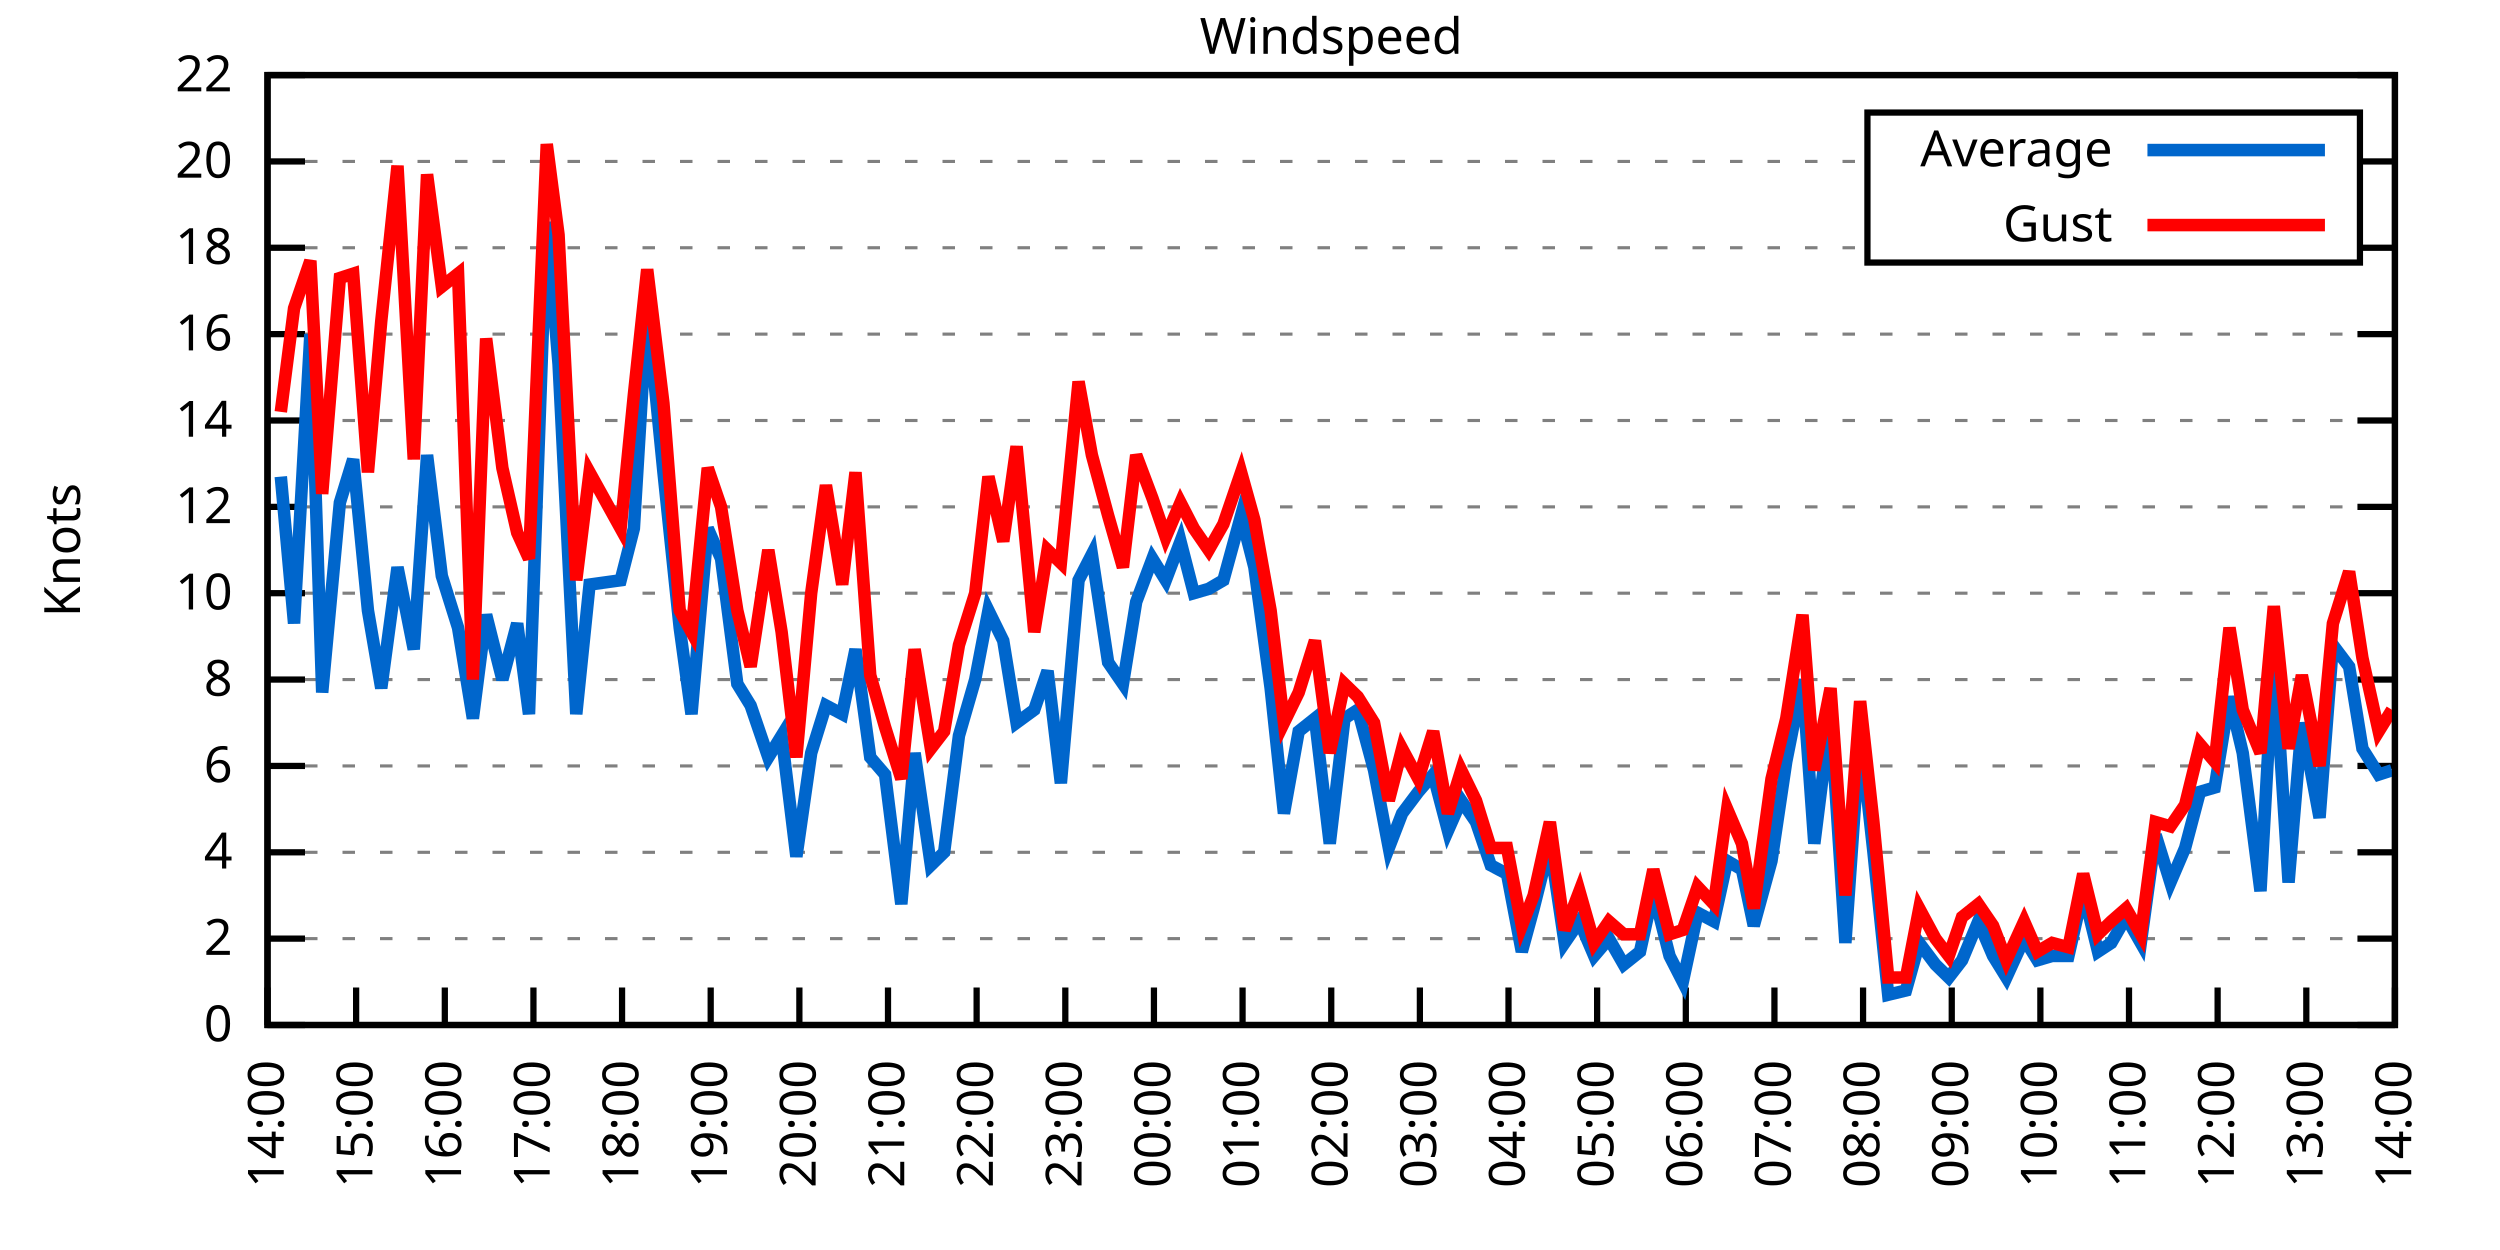
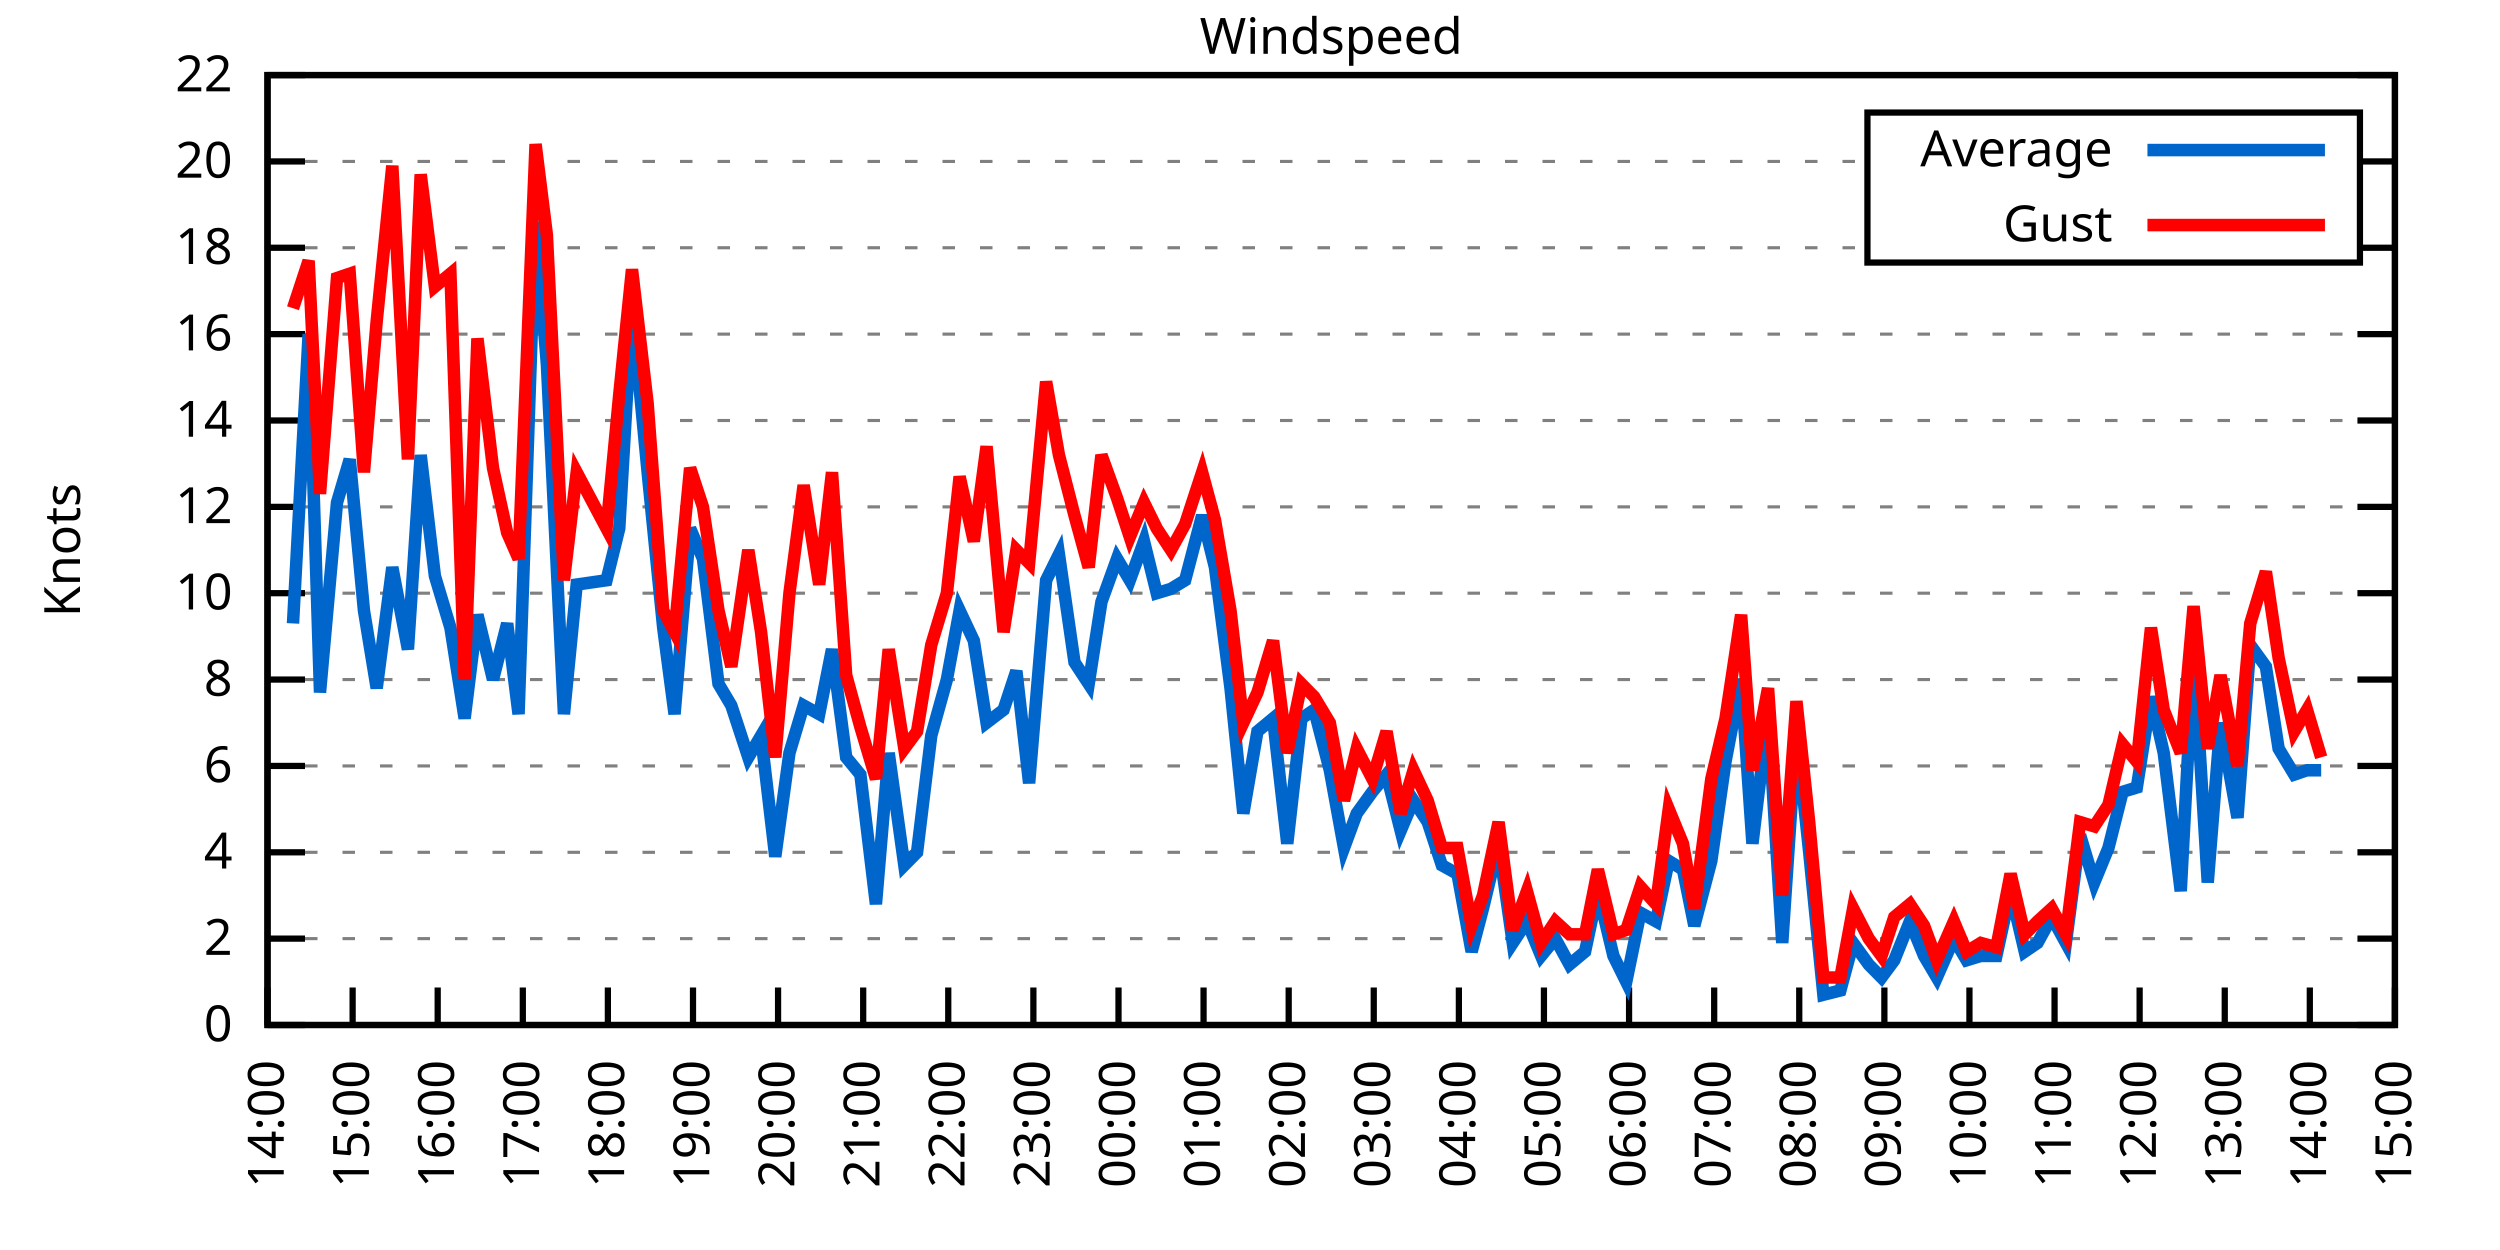
<svg xmlns="http://www.w3.org/2000/svg" xmlns:xlink="http://www.w3.org/1999/xlink" width="400" height="200" viewBox="0 0 400 200">
  <g id="gnuplot_canvas">
    <rect x="0" y="0" width="400" height="200" fill="none" />
    <defs>
      <circle id="gpDot" r="0.5" stroke-width="0.5" stroke="currentColor" />
      <path id="gpPt0" stroke-width="0.333" stroke="currentColor" d="M-1,0 h2 M0,-1 v2" />
      <path id="gpPt1" stroke-width="0.333" stroke="currentColor" d="M-1,-1 L1,1 M1,-1 L-1,1" />
      <path id="gpPt2" stroke-width="0.333" stroke="currentColor" d="M-1,0 L1,0 M0,-1 L0,1 M-1,-1 L1,1 M-1,1 L1,-1" />
      <rect id="gpPt3" stroke-width="0.333" stroke="currentColor" x="-1" y="-1" width="2" height="2" />
      <rect id="gpPt4" stroke-width="0.333" stroke="currentColor" fill="currentColor" x="-1" y="-1" width="2" height="2" />
      <circle id="gpPt5" stroke-width="0.333" stroke="currentColor" cx="0" cy="0" r="1" />
      <use xlink:href="#gpPt5" id="gpPt6" fill="currentColor" stroke="none" />
      <path id="gpPt7" stroke-width="0.333" stroke="currentColor" d="M0,-1.33 L-1.33,0.67 L1.33,0.67 z" />
      <use xlink:href="#gpPt7" id="gpPt8" fill="currentColor" stroke="none" />
      <use xlink:href="#gpPt7" id="gpPt9" stroke="currentColor" transform="rotate(180)" />
      <use xlink:href="#gpPt9" id="gpPt10" fill="currentColor" stroke="none" />
      <use xlink:href="#gpPt3" id="gpPt11" stroke="currentColor" transform="rotate(45)" />
      <use xlink:href="#gpPt11" id="gpPt12" fill="currentColor" stroke="none" />
      <path id="gpPt13" stroke-width="0.333" stroke="currentColor" d="M0,1.330 L1.265,0.411 L0.782,-1.067 L-0.782,-1.076 L-1.265,0.411 z" />
      <use xlink:href="#gpPt13" id="gpPt14" fill="currentColor" stroke="none" />
      <filter id="textbox" filterUnits="objectBoundingBox" x="0" y="0" height="1" width="1">
        <feFlood flood-color="white" flood-opacity="1" result="bgnd" />
        <feComposite in="SourceGraphic" in2="bgnd" operator="atop" />
      </filter>
      <filter id="greybox" filterUnits="objectBoundingBox" x="0" y="0" height="1" width="1">
        <feFlood flood-color="lightgrey" flood-opacity="1" result="grey" />
        <feComposite in="SourceGraphic" in2="grey" operator="atop" />
      </filter>
    </defs>
    <g fill="none" color="white" stroke="currentColor" stroke-width="1.00" stroke-linecap="butt" stroke-linejoin="miter">
</g>
    <g fill="none" color="black" stroke="currentColor" stroke-width="1.00" stroke-linecap="butt" stroke-linejoin="miter">
      <g stroke="none" shape-rendering="crispEdges">
        <polygon fill="rgb(255, 255, 255)" points="42.80,164.00 383.18,164.00 383.18,12.02 42.80,12.02 " />
      </g>
    </g>
    <g fill="none" color="black" stroke="currentColor" stroke-width="1.00" stroke-linecap="butt" stroke-linejoin="miter">
</g>
    <g fill="none" color="black" stroke="black" stroke-width="0.50" stroke-linecap="butt" stroke-linejoin="miter">
</g>
    <g fill="none" color="gray" stroke="currentColor" stroke-width="0.50" stroke-linecap="butt" stroke-linejoin="miter">
      <path stroke="gray" stroke-dasharray="2,4" class="gridline" d="M42.80,164.00 L383.19,164.00  " />
    </g>
    <g fill="none" color="gray" stroke="gray" stroke-width="1.00" stroke-linecap="butt" stroke-linejoin="miter">
</g>
    <g fill="none" color="black" stroke="currentColor" stroke-width="1.00" stroke-linecap="butt" stroke-linejoin="miter">
      <path stroke="black" d="M42.80,164.00 L48.80,164.00 M383.19,164.00 L377.19,164.00  " />
      <g transform="translate(37.20,166.60)" stroke="none" fill="black" font-family="Sans" font-size="8.00" text-anchor="end">
        <text>
          <tspan font-family="Sans"> 0</tspan>
        </text>
      </g>
    </g>
    <g fill="none" color="black" stroke="currentColor" stroke-width="1.00" stroke-linecap="butt" stroke-linejoin="miter">
</g>
    <g fill="none" color="black" stroke="black" stroke-width="0.50" stroke-linecap="butt" stroke-linejoin="miter">
</g>
    <g fill="none" color="gray" stroke="currentColor" stroke-width="0.50" stroke-linecap="butt" stroke-linejoin="miter">
      <path stroke="gray" stroke-dasharray="2,4" class="gridline" d="M42.80,150.18 L383.19,150.18  " />
    </g>
    <g fill="none" color="gray" stroke="gray" stroke-width="1.00" stroke-linecap="butt" stroke-linejoin="miter">
</g>
    <g fill="none" color="black" stroke="currentColor" stroke-width="1.00" stroke-linecap="butt" stroke-linejoin="miter">
      <path stroke="black" d="M42.80,150.18 L48.80,150.18 M383.19,150.18 L377.19,150.18  " />
      <g transform="translate(37.20,152.78)" stroke="none" fill="black" font-family="Sans" font-size="8.00" text-anchor="end">
        <text>
          <tspan font-family="Sans"> 2</tspan>
        </text>
      </g>
    </g>
    <g fill="none" color="black" stroke="currentColor" stroke-width="1.00" stroke-linecap="butt" stroke-linejoin="miter">
</g>
    <g fill="none" color="black" stroke="black" stroke-width="0.50" stroke-linecap="butt" stroke-linejoin="miter">
</g>
    <g fill="none" color="gray" stroke="currentColor" stroke-width="0.50" stroke-linecap="butt" stroke-linejoin="miter">
      <path stroke="gray" stroke-dasharray="2,4" class="gridline" d="M42.80,136.37 L383.19,136.37  " />
    </g>
    <g fill="none" color="gray" stroke="gray" stroke-width="1.00" stroke-linecap="butt" stroke-linejoin="miter">
</g>
    <g fill="none" color="black" stroke="currentColor" stroke-width="1.00" stroke-linecap="butt" stroke-linejoin="miter">
      <path stroke="black" d="M42.80,136.37 L48.80,136.37 M383.19,136.37 L377.19,136.37  " />
      <g transform="translate(37.20,138.97)" stroke="none" fill="black" font-family="Sans" font-size="8.00" text-anchor="end">
        <text>
          <tspan font-family="Sans"> 4</tspan>
        </text>
      </g>
    </g>
    <g fill="none" color="black" stroke="currentColor" stroke-width="1.00" stroke-linecap="butt" stroke-linejoin="miter">
</g>
    <g fill="none" color="black" stroke="black" stroke-width="0.50" stroke-linecap="butt" stroke-linejoin="miter">
</g>
    <g fill="none" color="gray" stroke="currentColor" stroke-width="0.50" stroke-linecap="butt" stroke-linejoin="miter">
      <path stroke="gray" stroke-dasharray="2,4" class="gridline" d="M42.80,122.55 L383.19,122.55  " />
    </g>
    <g fill="none" color="gray" stroke="gray" stroke-width="1.00" stroke-linecap="butt" stroke-linejoin="miter">
</g>
    <g fill="none" color="black" stroke="currentColor" stroke-width="1.00" stroke-linecap="butt" stroke-linejoin="miter">
      <path stroke="black" d="M42.80,122.55 L48.80,122.55 M383.19,122.55 L377.19,122.55  " />
      <g transform="translate(37.20,125.15)" stroke="none" fill="black" font-family="Sans" font-size="8.00" text-anchor="end">
        <text>
          <tspan font-family="Sans"> 6</tspan>
        </text>
      </g>
    </g>
    <g fill="none" color="black" stroke="currentColor" stroke-width="1.00" stroke-linecap="butt" stroke-linejoin="miter">
</g>
    <g fill="none" color="black" stroke="black" stroke-width="0.50" stroke-linecap="butt" stroke-linejoin="miter">
</g>
    <g fill="none" color="gray" stroke="currentColor" stroke-width="0.50" stroke-linecap="butt" stroke-linejoin="miter">
      <path stroke="gray" stroke-dasharray="2,4" class="gridline" d="M42.80,108.73 L383.19,108.73  " />
    </g>
    <g fill="none" color="gray" stroke="gray" stroke-width="1.00" stroke-linecap="butt" stroke-linejoin="miter">
</g>
    <g fill="none" color="black" stroke="currentColor" stroke-width="1.00" stroke-linecap="butt" stroke-linejoin="miter">
      <path stroke="black" d="M42.80,108.73 L48.80,108.73 M383.19,108.73 L377.19,108.73  " />
      <g transform="translate(37.20,111.33)" stroke="none" fill="black" font-family="Sans" font-size="8.00" text-anchor="end">
        <text>
          <tspan font-family="Sans"> 8</tspan>
        </text>
      </g>
    </g>
    <g fill="none" color="black" stroke="currentColor" stroke-width="1.00" stroke-linecap="butt" stroke-linejoin="miter">
</g>
    <g fill="none" color="black" stroke="black" stroke-width="0.50" stroke-linecap="butt" stroke-linejoin="miter">
</g>
    <g fill="none" color="gray" stroke="currentColor" stroke-width="0.50" stroke-linecap="butt" stroke-linejoin="miter">
      <path stroke="gray" stroke-dasharray="2,4" class="gridline" d="M42.80,94.91 L383.19,94.91  " />
    </g>
    <g fill="none" color="gray" stroke="gray" stroke-width="1.00" stroke-linecap="butt" stroke-linejoin="miter">
</g>
    <g fill="none" color="black" stroke="currentColor" stroke-width="1.00" stroke-linecap="butt" stroke-linejoin="miter">
      <path stroke="black" d="M42.80,94.91 L48.80,94.91 M383.19,94.91 L377.19,94.91  " />
      <g transform="translate(37.20,97.51)" stroke="none" fill="black" font-family="Sans" font-size="8.00" text-anchor="end">
        <text>
          <tspan font-family="Sans"> 10</tspan>
        </text>
      </g>
    </g>
    <g fill="none" color="black" stroke="currentColor" stroke-width="1.00" stroke-linecap="butt" stroke-linejoin="miter">
</g>
    <g fill="none" color="black" stroke="black" stroke-width="0.50" stroke-linecap="butt" stroke-linejoin="miter">
</g>
    <g fill="none" color="gray" stroke="currentColor" stroke-width="0.50" stroke-linecap="butt" stroke-linejoin="miter">
      <path stroke="gray" stroke-dasharray="2,4" class="gridline" d="M42.80,81.10 L383.19,81.10  " />
    </g>
    <g fill="none" color="gray" stroke="gray" stroke-width="1.00" stroke-linecap="butt" stroke-linejoin="miter">
</g>
    <g fill="none" color="black" stroke="currentColor" stroke-width="1.00" stroke-linecap="butt" stroke-linejoin="miter">
      <path stroke="black" d="M42.80,81.10 L48.80,81.10 M383.19,81.10 L377.19,81.10  " />
      <g transform="translate(37.20,83.70)" stroke="none" fill="black" font-family="Sans" font-size="8.00" text-anchor="end">
        <text>
          <tspan font-family="Sans"> 12</tspan>
        </text>
      </g>
    </g>
    <g fill="none" color="black" stroke="currentColor" stroke-width="1.00" stroke-linecap="butt" stroke-linejoin="miter">
</g>
    <g fill="none" color="black" stroke="black" stroke-width="0.50" stroke-linecap="butt" stroke-linejoin="miter">
</g>
    <g fill="none" color="gray" stroke="currentColor" stroke-width="0.50" stroke-linecap="butt" stroke-linejoin="miter">
      <path stroke="gray" stroke-dasharray="2,4" class="gridline" d="M42.80,67.28 L383.19,67.28  " />
    </g>
    <g fill="none" color="gray" stroke="gray" stroke-width="1.00" stroke-linecap="butt" stroke-linejoin="miter">
</g>
    <g fill="none" color="black" stroke="currentColor" stroke-width="1.00" stroke-linecap="butt" stroke-linejoin="miter">
      <path stroke="black" d="M42.80,67.28 L48.80,67.28 M383.19,67.28 L377.19,67.28  " />
      <g transform="translate(37.20,69.88)" stroke="none" fill="black" font-family="Sans" font-size="8.00" text-anchor="end">
        <text>
          <tspan font-family="Sans"> 14</tspan>
        </text>
      </g>
    </g>
    <g fill="none" color="black" stroke="currentColor" stroke-width="1.00" stroke-linecap="butt" stroke-linejoin="miter">
</g>
    <g fill="none" color="black" stroke="black" stroke-width="0.50" stroke-linecap="butt" stroke-linejoin="miter">
</g>
    <g fill="none" color="gray" stroke="currentColor" stroke-width="0.50" stroke-linecap="butt" stroke-linejoin="miter">
      <path stroke="gray" stroke-dasharray="2,4" class="gridline" d="M42.80,53.46 L383.19,53.46  " />
    </g>
    <g fill="none" color="gray" stroke="gray" stroke-width="1.00" stroke-linecap="butt" stroke-linejoin="miter">
</g>
    <g fill="none" color="black" stroke="currentColor" stroke-width="1.00" stroke-linecap="butt" stroke-linejoin="miter">
      <path stroke="black" d="M42.80,53.46 L48.80,53.46 M383.19,53.46 L377.19,53.46  " />
      <g transform="translate(37.20,56.06)" stroke="none" fill="black" font-family="Sans" font-size="8.00" text-anchor="end">
        <text>
          <tspan font-family="Sans"> 16</tspan>
        </text>
      </g>
    </g>
    <g fill="none" color="black" stroke="currentColor" stroke-width="1.00" stroke-linecap="butt" stroke-linejoin="miter">
</g>
    <g fill="none" color="black" stroke="black" stroke-width="0.50" stroke-linecap="butt" stroke-linejoin="miter">
</g>
    <g fill="none" color="gray" stroke="currentColor" stroke-width="0.50" stroke-linecap="butt" stroke-linejoin="miter">
      <path stroke="gray" stroke-dasharray="2,4" class="gridline" d="M42.80,39.64 L298.79,39.64 M377.59,39.64 L383.19,39.64  " />
    </g>
    <g fill="none" color="gray" stroke="gray" stroke-width="1.00" stroke-linecap="butt" stroke-linejoin="miter">
</g>
    <g fill="none" color="black" stroke="currentColor" stroke-width="1.00" stroke-linecap="butt" stroke-linejoin="miter">
      <path stroke="black" d="M42.80,39.64 L48.80,39.64 M383.19,39.64 L377.19,39.64  " />
      <g transform="translate(37.20,42.24)" stroke="none" fill="black" font-family="Sans" font-size="8.00" text-anchor="end">
        <text>
          <tspan font-family="Sans"> 18</tspan>
        </text>
      </g>
    </g>
    <g fill="none" color="black" stroke="currentColor" stroke-width="1.00" stroke-linecap="butt" stroke-linejoin="miter">
</g>
    <g fill="none" color="black" stroke="black" stroke-width="0.50" stroke-linecap="butt" stroke-linejoin="miter">
</g>
    <g fill="none" color="gray" stroke="currentColor" stroke-width="0.50" stroke-linecap="butt" stroke-linejoin="miter">
      <path stroke="gray" stroke-dasharray="2,4" class="gridline" d="M42.80,25.83 L298.79,25.83 M377.59,25.83 L383.19,25.83  " />
    </g>
    <g fill="none" color="gray" stroke="gray" stroke-width="1.00" stroke-linecap="butt" stroke-linejoin="miter">
</g>
    <g fill="none" color="black" stroke="currentColor" stroke-width="1.00" stroke-linecap="butt" stroke-linejoin="miter">
      <path stroke="black" d="M42.80,25.83 L48.80,25.83 M383.19,25.83 L377.19,25.83  " />
      <g transform="translate(37.20,28.43)" stroke="none" fill="black" font-family="Sans" font-size="8.00" text-anchor="end">
        <text>
          <tspan font-family="Sans"> 20</tspan>
        </text>
      </g>
    </g>
    <g fill="none" color="black" stroke="currentColor" stroke-width="1.00" stroke-linecap="butt" stroke-linejoin="miter">
</g>
    <g fill="none" color="black" stroke="black" stroke-width="0.50" stroke-linecap="butt" stroke-linejoin="miter">
</g>
    <g fill="none" color="gray" stroke="currentColor" stroke-width="0.50" stroke-linecap="butt" stroke-linejoin="miter">
      <path stroke="gray" stroke-dasharray="2,4" class="gridline" d="M42.80,12.01 L383.19,12.01  " />
    </g>
    <g fill="none" color="gray" stroke="gray" stroke-width="1.00" stroke-linecap="butt" stroke-linejoin="miter">
</g>
    <g fill="none" color="black" stroke="currentColor" stroke-width="1.00" stroke-linecap="butt" stroke-linejoin="miter">
      <path stroke="black" d="M42.80,12.01 L48.80,12.01 M383.19,12.01 L377.19,12.01  " />
      <g transform="translate(37.20,14.61)" stroke="none" fill="black" font-family="Sans" font-size="8.00" text-anchor="end">
        <text>
          <tspan font-family="Sans"> 22</tspan>
        </text>
      </g>
    </g>
    <g fill="none" color="black" stroke="currentColor" stroke-width="1.00" stroke-linecap="butt" stroke-linejoin="miter">
      <path stroke="black" d="M42.80,164.00 L42.80,158.00  " />
      <g transform="translate(45.40,169.60) rotate(270.00)" stroke="none" fill="black" font-family="Sans" font-size="8.00" text-anchor="end">
        <text>
          <tspan font-family="Sans">14:00</tspan>
        </text>
      </g>
    </g>
    <g fill="none" color="black" stroke="currentColor" stroke-width="1.00" stroke-linecap="butt" stroke-linejoin="miter">
-       <path stroke="black" d="M56.98,164.00 L56.98,158.00  " />
-       <g transform="translate(59.58,169.60) rotate(270.00)" stroke="none" fill="black" font-family="Sans" font-size="8.00" text-anchor="end">
+       <path stroke="black" d="M56.42,164.00 L56.42,158.00  " />
+       <g transform="translate(59.02,169.60) rotate(270.00)" stroke="none" fill="black" font-family="Sans" font-size="8.00" text-anchor="end">
        <text>
          <tspan font-family="Sans">15:00</tspan>
        </text>
      </g>
    </g>
    <g fill="none" color="black" stroke="currentColor" stroke-width="1.00" stroke-linecap="butt" stroke-linejoin="miter">
-       <path stroke="black" d="M71.17,164.00 L71.17,158.00  " />
-       <g transform="translate(73.77,169.60) rotate(270.00)" stroke="none" fill="black" font-family="Sans" font-size="8.00" text-anchor="end">
+       <path stroke="black" d="M70.03,164.00 L70.03,158.00  " />
+       <g transform="translate(72.63,169.60) rotate(270.00)" stroke="none" fill="black" font-family="Sans" font-size="8.00" text-anchor="end">
        <text>
          <tspan font-family="Sans">16:00</tspan>
        </text>
      </g>
    </g>
    <g fill="none" color="black" stroke="currentColor" stroke-width="1.00" stroke-linecap="butt" stroke-linejoin="miter">
-       <path stroke="black" d="M85.35,164.00 L85.35,158.00  " />
-       <g transform="translate(87.95,169.60) rotate(270.00)" stroke="none" fill="black" font-family="Sans" font-size="8.00" text-anchor="end">
+       <path stroke="black" d="M83.65,164.00 L83.65,158.00  " />
+       <g transform="translate(86.25,169.60) rotate(270.00)" stroke="none" fill="black" font-family="Sans" font-size="8.00" text-anchor="end">
        <text>
          <tspan font-family="Sans">17:00</tspan>
        </text>
      </g>
    </g>
    <g fill="none" color="black" stroke="currentColor" stroke-width="1.00" stroke-linecap="butt" stroke-linejoin="miter">
-       <path stroke="black" d="M99.53,164.00 L99.53,158.00  " />
-       <g transform="translate(102.13,169.60) rotate(270.00)" stroke="none" fill="black" font-family="Sans" font-size="8.00" text-anchor="end">
+       <path stroke="black" d="M97.26,164.00 L97.26,158.00  " />
+       <g transform="translate(99.86,169.60) rotate(270.00)" stroke="none" fill="black" font-family="Sans" font-size="8.00" text-anchor="end">
        <text>
          <tspan font-family="Sans">18:00</tspan>
        </text>
      </g>
    </g>
    <g fill="none" color="black" stroke="currentColor" stroke-width="1.00" stroke-linecap="butt" stroke-linejoin="miter">
-       <path stroke="black" d="M113.71,164.00 L113.71,158.00  " />
-       <g transform="translate(116.31,169.60) rotate(270.00)" stroke="none" fill="black" font-family="Sans" font-size="8.00" text-anchor="end">
+       <path stroke="black" d="M110.88,164.00 L110.88,158.00  " />
+       <g transform="translate(113.48,169.60) rotate(270.00)" stroke="none" fill="black" font-family="Sans" font-size="8.00" text-anchor="end">
        <text>
          <tspan font-family="Sans">19:00</tspan>
        </text>
      </g>
    </g>
    <g fill="none" color="black" stroke="currentColor" stroke-width="1.00" stroke-linecap="butt" stroke-linejoin="miter">
-       <path stroke="black" d="M127.90,164.00 L127.90,158.00  " />
-       <g transform="translate(130.50,169.60) rotate(270.00)" stroke="none" fill="black" font-family="Sans" font-size="8.00" text-anchor="end">
+       <path stroke="black" d="M124.49,164.00 L124.49,158.00  " />
+       <g transform="translate(127.09,169.60) rotate(270.00)" stroke="none" fill="black" font-family="Sans" font-size="8.00" text-anchor="end">
        <text>
          <tspan font-family="Sans">20:00</tspan>
        </text>
      </g>
    </g>
    <g fill="none" color="black" stroke="currentColor" stroke-width="1.00" stroke-linecap="butt" stroke-linejoin="miter">
-       <path stroke="black" d="M142.08,164.00 L142.08,158.00  " />
-       <g transform="translate(144.68,169.60) rotate(270.00)" stroke="none" fill="black" font-family="Sans" font-size="8.00" text-anchor="end">
+       <path stroke="black" d="M138.11,164.00 L138.11,158.00  " />
+       <g transform="translate(140.71,169.60) rotate(270.00)" stroke="none" fill="black" font-family="Sans" font-size="8.00" text-anchor="end">
        <text>
          <tspan font-family="Sans">21:00</tspan>
        </text>
      </g>
    </g>
    <g fill="none" color="black" stroke="currentColor" stroke-width="1.00" stroke-linecap="butt" stroke-linejoin="miter">
-       <path stroke="black" d="M156.26,164.00 L156.26,158.00  " />
-       <g transform="translate(158.86,169.60) rotate(270.00)" stroke="none" fill="black" font-family="Sans" font-size="8.00" text-anchor="end">
+       <path stroke="black" d="M151.72,164.00 L151.72,158.00  " />
+       <g transform="translate(154.32,169.60) rotate(270.00)" stroke="none" fill="black" font-family="Sans" font-size="8.00" text-anchor="end">
        <text>
          <tspan font-family="Sans">22:00</tspan>
        </text>
      </g>
    </g>
    <g fill="none" color="black" stroke="currentColor" stroke-width="1.00" stroke-linecap="butt" stroke-linejoin="miter">
-       <path stroke="black" d="M170.45,164.00 L170.45,158.00  " />
-       <g transform="translate(173.05,169.60) rotate(270.00)" stroke="none" fill="black" font-family="Sans" font-size="8.00" text-anchor="end">
+       <path stroke="black" d="M165.34,164.00 L165.34,158.00  " />
+       <g transform="translate(167.94,169.60) rotate(270.00)" stroke="none" fill="black" font-family="Sans" font-size="8.00" text-anchor="end">
        <text>
          <tspan font-family="Sans">23:00</tspan>
        </text>
      </g>
    </g>
    <g fill="none" color="black" stroke="currentColor" stroke-width="1.00" stroke-linecap="butt" stroke-linejoin="miter">
-       <path stroke="black" d="M184.63,164.00 L184.63,158.00  " />
-       <g transform="translate(187.23,169.60) rotate(270.00)" stroke="none" fill="black" font-family="Sans" font-size="8.00" text-anchor="end">
+       <path stroke="black" d="M178.96,164.00 L178.96,158.00  " />
+       <g transform="translate(181.56,169.60) rotate(270.00)" stroke="none" fill="black" font-family="Sans" font-size="8.00" text-anchor="end">
        <text>
          <tspan font-family="Sans">00:00</tspan>
        </text>
      </g>
    </g>
    <g fill="none" color="black" stroke="currentColor" stroke-width="1.00" stroke-linecap="butt" stroke-linejoin="miter">
-       <path stroke="black" d="M198.81,164.00 L198.81,158.00  " />
-       <g transform="translate(201.41,169.60) rotate(270.00)" stroke="none" fill="black" font-family="Sans" font-size="8.00" text-anchor="end">
+       <path stroke="black" d="M192.57,164.00 L192.57,158.00  " />
+       <g transform="translate(195.17,169.60) rotate(270.00)" stroke="none" fill="black" font-family="Sans" font-size="8.00" text-anchor="end">
        <text>
          <tspan font-family="Sans">01:00</tspan>
        </text>
      </g>
    </g>
    <g fill="none" color="black" stroke="currentColor" stroke-width="1.00" stroke-linecap="butt" stroke-linejoin="miter">
-       <path stroke="black" d="M213.00,164.00 L213.00,158.00  " />
-       <g transform="translate(215.60,169.60) rotate(270.00)" stroke="none" fill="black" font-family="Sans" font-size="8.00" text-anchor="end">
+       <path stroke="black" d="M206.19,164.00 L206.19,158.00  " />
+       <g transform="translate(208.79,169.60) rotate(270.00)" stroke="none" fill="black" font-family="Sans" font-size="8.00" text-anchor="end">
        <text>
          <tspan font-family="Sans">02:00</tspan>
        </text>
      </g>
    </g>
    <g fill="none" color="black" stroke="currentColor" stroke-width="1.00" stroke-linecap="butt" stroke-linejoin="miter">
-       <path stroke="black" d="M227.18,164.00 L227.18,158.00  " />
-       <g transform="translate(229.78,169.60) rotate(270.00)" stroke="none" fill="black" font-family="Sans" font-size="8.00" text-anchor="end">
+       <path stroke="black" d="M219.80,164.00 L219.80,158.00  " />
+       <g transform="translate(222.40,169.60) rotate(270.00)" stroke="none" fill="black" font-family="Sans" font-size="8.00" text-anchor="end">
        <text>
          <tspan font-family="Sans">03:00</tspan>
        </text>
      </g>
    </g>
    <g fill="none" color="black" stroke="currentColor" stroke-width="1.00" stroke-linecap="butt" stroke-linejoin="miter">
-       <path stroke="black" d="M241.36,164.00 L241.36,158.00  " />
-       <g transform="translate(243.96,169.60) rotate(270.00)" stroke="none" fill="black" font-family="Sans" font-size="8.00" text-anchor="end">
+       <path stroke="black" d="M233.42,164.00 L233.42,158.00  " />
+       <g transform="translate(236.02,169.60) rotate(270.00)" stroke="none" fill="black" font-family="Sans" font-size="8.00" text-anchor="end">
        <text>
          <tspan font-family="Sans">04:00</tspan>
        </text>
      </g>
    </g>
    <g fill="none" color="black" stroke="currentColor" stroke-width="1.00" stroke-linecap="butt" stroke-linejoin="miter">
-       <path stroke="black" d="M255.54,164.00 L255.54,158.00  " />
-       <g transform="translate(258.14,169.60) rotate(270.00)" stroke="none" fill="black" font-family="Sans" font-size="8.00" text-anchor="end">
+       <path stroke="black" d="M247.03,164.00 L247.03,158.00  " />
+       <g transform="translate(249.63,169.60) rotate(270.00)" stroke="none" fill="black" font-family="Sans" font-size="8.00" text-anchor="end">
        <text>
          <tspan font-family="Sans">05:00</tspan>
        </text>
      </g>
    </g>
    <g fill="none" color="black" stroke="currentColor" stroke-width="1.00" stroke-linecap="butt" stroke-linejoin="miter">
-       <path stroke="black" d="M269.73,164.00 L269.73,158.00  " />
-       <g transform="translate(272.33,169.60) rotate(270.00)" stroke="none" fill="black" font-family="Sans" font-size="8.00" text-anchor="end">
+       <path stroke="black" d="M260.65,164.00 L260.65,158.00  " />
+       <g transform="translate(263.25,169.60) rotate(270.00)" stroke="none" fill="black" font-family="Sans" font-size="8.00" text-anchor="end">
        <text>
          <tspan font-family="Sans">06:00</tspan>
        </text>
      </g>
    </g>
    <g fill="none" color="black" stroke="currentColor" stroke-width="1.00" stroke-linecap="butt" stroke-linejoin="miter">
-       <path stroke="black" d="M283.91,164.00 L283.91,158.00  " />
-       <g transform="translate(286.51,169.60) rotate(270.00)" stroke="none" fill="black" font-family="Sans" font-size="8.00" text-anchor="end">
+       <path stroke="black" d="M274.27,164.00 L274.27,158.00  " />
+       <g transform="translate(276.87,169.60) rotate(270.00)" stroke="none" fill="black" font-family="Sans" font-size="8.00" text-anchor="end">
        <text>
          <tspan font-family="Sans">07:00</tspan>
        </text>
      </g>
    </g>
    <g fill="none" color="black" stroke="currentColor" stroke-width="1.00" stroke-linecap="butt" stroke-linejoin="miter">
-       <path stroke="black" d="M298.09,164.00 L298.09,158.00  " />
-       <g transform="translate(300.69,169.60) rotate(270.00)" stroke="none" fill="black" font-family="Sans" font-size="8.00" text-anchor="end">
+       <path stroke="black" d="M287.88,164.00 L287.88,158.00  " />
+       <g transform="translate(290.48,169.60) rotate(270.00)" stroke="none" fill="black" font-family="Sans" font-size="8.00" text-anchor="end">
        <text>
          <tspan font-family="Sans">08:00</tspan>
        </text>
      </g>
    </g>
    <g fill="none" color="black" stroke="currentColor" stroke-width="1.00" stroke-linecap="butt" stroke-linejoin="miter">
-       <path stroke="black" d="M312.28,164.00 L312.28,158.00  " />
-       <g transform="translate(314.88,169.60) rotate(270.00)" stroke="none" fill="black" font-family="Sans" font-size="8.00" text-anchor="end">
+       <path stroke="black" d="M301.50,164.00 L301.50,158.00  " />
+       <g transform="translate(304.10,169.60) rotate(270.00)" stroke="none" fill="black" font-family="Sans" font-size="8.00" text-anchor="end">
        <text>
          <tspan font-family="Sans">09:00</tspan>
        </text>
      </g>
    </g>
    <g fill="none" color="black" stroke="currentColor" stroke-width="1.00" stroke-linecap="butt" stroke-linejoin="miter">
-       <path stroke="black" d="M326.46,164.00 L326.46,158.00  " />
-       <g transform="translate(329.06,169.60) rotate(270.00)" stroke="none" fill="black" font-family="Sans" font-size="8.00" text-anchor="end">
+       <path stroke="black" d="M315.11,164.00 L315.11,158.00  " />
+       <g transform="translate(317.71,169.60) rotate(270.00)" stroke="none" fill="black" font-family="Sans" font-size="8.00" text-anchor="end">
        <text>
          <tspan font-family="Sans">10:00</tspan>
        </text>
      </g>
    </g>
    <g fill="none" color="black" stroke="currentColor" stroke-width="1.00" stroke-linecap="butt" stroke-linejoin="miter">
-       <path stroke="black" d="M340.64,164.00 L340.64,158.00  " />
-       <g transform="translate(343.24,169.60) rotate(270.00)" stroke="none" fill="black" font-family="Sans" font-size="8.00" text-anchor="end">
+       <path stroke="black" d="M328.73,164.00 L328.73,158.00  " />
+       <g transform="translate(331.33,169.60) rotate(270.00)" stroke="none" fill="black" font-family="Sans" font-size="8.00" text-anchor="end">
        <text>
          <tspan font-family="Sans">11:00</tspan>
        </text>
      </g>
    </g>
    <g fill="none" color="black" stroke="currentColor" stroke-width="1.00" stroke-linecap="butt" stroke-linejoin="miter">
-       <path stroke="black" d="M354.82,164.00 L354.82,158.00  " />
-       <g transform="translate(357.42,169.60) rotate(270.00)" stroke="none" fill="black" font-family="Sans" font-size="8.00" text-anchor="end">
+       <path stroke="black" d="M342.34,164.00 L342.34,158.00  " />
+       <g transform="translate(344.94,169.60) rotate(270.00)" stroke="none" fill="black" font-family="Sans" font-size="8.00" text-anchor="end">
        <text>
          <tspan font-family="Sans">12:00</tspan>
        </text>
      </g>
    </g>
    <g fill="none" color="black" stroke="currentColor" stroke-width="1.00" stroke-linecap="butt" stroke-linejoin="miter">
-       <path stroke="black" d="M369.01,164.00 L369.01,158.00  " />
-       <g transform="translate(371.61,169.60) rotate(270.00)" stroke="none" fill="black" font-family="Sans" font-size="8.00" text-anchor="end">
+       <path stroke="black" d="M355.96,164.00 L355.96,158.00  " />
+       <g transform="translate(358.56,169.60) rotate(270.00)" stroke="none" fill="black" font-family="Sans" font-size="8.00" text-anchor="end">
        <text>
          <tspan font-family="Sans">13:00</tspan>
+         </text>
+       </g>
+     </g>
+     <g fill="none" color="black" stroke="currentColor" stroke-width="1.00" stroke-linecap="butt" stroke-linejoin="miter">
+       <path stroke="black" d="M369.57,164.00 L369.57,158.00  " />
+       <g transform="translate(372.17,169.60) rotate(270.00)" stroke="none" fill="black" font-family="Sans" font-size="8.00" text-anchor="end">
+         <text>
+           <tspan font-family="Sans">14:00</tspan>
        </text>
      </g>
    </g>
    <g fill="none" color="black" stroke="currentColor" stroke-width="1.00" stroke-linecap="butt" stroke-linejoin="miter">
      <path stroke="black" d="M383.19,164.00 L383.19,158.00  " />
      <g transform="translate(385.79,169.60) rotate(270.00)" stroke="none" fill="black" font-family="Sans" font-size="8.00" text-anchor="end">
        <text>
-           <tspan font-family="Sans">14:00</tspan>
+           <tspan font-family="Sans">15:00</tspan>
        </text>
      </g>
    </g>
    <g fill="none" color="black" stroke="currentColor" stroke-width="1.00" stroke-linecap="butt" stroke-linejoin="miter">
</g>
    <g fill="none" color="black" stroke="currentColor" stroke-width="1.00" stroke-linecap="butt" stroke-linejoin="miter">
      <path stroke="black" d="M42.80,12.01 L42.80,164.00 L383.19,164.00 L383.19,12.01 L42.80,12.01 Z  " />
    </g>
    <g fill="none" color="black" stroke="currentColor" stroke-width="1.00" stroke-linecap="butt" stroke-linejoin="miter">
</g>
    <g fill="none" color="black" stroke="currentColor" stroke-width="1.00" stroke-linecap="butt" stroke-linejoin="miter">
      <path stroke="black" d="M298.79,42.01 L298.79,18.01 L377.59,18.01 L377.59,42.01 L298.79,42.01 Z  " />
    </g>
    <g id="Windspeed_plot_1">
      <g fill="none" color="white" stroke="black" stroke-width="2.00" stroke-linecap="butt" stroke-linejoin="miter">
</g>
      <g fill="none" color="black" stroke="currentColor" stroke-width="2.00" stroke-linecap="butt" stroke-linejoin="miter">
        <g transform="translate(337.99,26.61)" stroke="none" fill="black" font-family="Sans" font-size="8.00" text-anchor="end">
          <text>
            <tspan font-family="Sans">Average</tspan>
          </text>
        </g>
      </g>
      <g fill="none" color="black" stroke="currentColor" stroke-width="2.00" stroke-linecap="butt" stroke-linejoin="miter">
-         <path stroke="rgb(  0, 102, 204)" d="M343.59,24.01 L371.99,24.01 M44.93,76.26 L47.05,99.75 L49.66,53.46 L51.55,110.80 L54.38,80.41 L56.51,73.50   L58.87,97.68 L61.00,110.11 L63.60,90.77 L66.20,103.89 L68.33,72.81 L70.69,92.15 L73.29,100.44 L75.66,114.95   L77.78,98.37 L80.38,108.73 L82.75,99.75 L84.64,114.26 L87.48,35.50 L89.37,58.30 L92.20,114.26 L94.33,93.53   L99.30,92.84 L101.42,84.55 L103.55,49.32 L106.15,75.57 L108.75,100.44 L110.64,114.26 L113.24,84.55 L115.37,89.39   L117.97,109.42 L120.10,112.88 L122.93,121.17 L125.06,117.71 L127.42,137.06 L129.79,120.48 L132.15,112.88 L134.75,114.26   L136.88,103.89 L139.24,121.17 L141.61,123.93 L144.21,144.66 L146.34,120.48 L148.94,138.44 L151.06,136.37 L153.43,117.71   L156.03,108.73 L158.15,97.68 L160.52,102.51 L162.65,115.64 L165.48,113.57 L167.61,107.35 L169.74,125.31 L172.57,92.84   L174.70,88.70 L177.30,105.97 L179.67,109.42 L181.79,96.30 L184.39,89.39 L186.52,92.84 L188.88,86.62 L191.01,94.91   L193.38,94.22 L195.74,92.84 L198.58,82.48 L200.70,90.77 L203.30,110.11 L205.43,130.15 L207.79,117.02 L210.39,114.95   L212.76,134.98 L215.12,114.95 L217.25,113.57 L219.85,123.24 L222.21,135.67 L224.34,130.15 L226.94,126.69 L229.31,123.93   L231.67,132.91 L233.80,128.08 L236.16,131.53 L238.52,138.44 L241.12,139.82 L243.49,152.26 L245.38,145.35 L247.98,134.98   L250.34,150.87 L252.71,147.42 L255.07,152.95 L257.43,150.18 L259.80,154.33 L262.40,152.26 L264.53,142.58 L267.13,152.95   L269.25,157.09 L271.62,146.04 L274.22,147.42 L276.35,137.75 L278.71,139.13 L280.60,148.11 L283.44,137.75 L285.80,121.86   L288.40,108.73 L290.29,134.98 L292.89,114.26 L295.26,150.87 L297.62,117.02 L299.75,136.37 L302.11,159.16 L304.95,158.47   L307.08,150.87 L309.68,154.33 L311.80,156.40 L313.93,153.64 L316.53,147.42 L318.89,152.95 L321.02,156.40 L323.86,150.18   L325.99,153.64 L328.35,152.95 L330.95,152.95 L333.31,142.58 L335.68,152.26 L337.80,150.87 L340.17,146.73 L342.53,150.87   L344.90,133.60 L347.26,141.20 L349.62,135.67 L351.99,126.69 L354.35,126.00 L356.72,111.49 L358.84,120.48 L361.68,142.58   L363.81,103.89 L366.17,141.20 L368.30,115.64 L371.13,130.84 L373.26,103.20 L375.86,106.66 L377.99,119.78 L380.59,123.93   L382.72,123.24  " />
+         <path stroke="rgb(  0, 102, 204)" d="M343.59,24.01 L371.99,24.01 M46.88,99.75 L49.38,53.46 L51.20,110.80 L53.92,80.41 L55.96,73.50 L58.23,97.68   L60.27,110.11 L62.77,90.77 L65.27,103.89 L67.31,72.81 L69.58,92.15 L72.07,100.44 L74.34,114.95 L76.39,98.37   L78.88,108.73 L81.15,99.75 L82.97,114.26 L85.69,35.50 L87.50,58.30 L90.23,114.26 L92.27,93.53 L97.04,92.84   L99.08,84.55 L101.12,49.32 L103.62,75.57 L106.11,100.44 L107.93,114.26 L110.42,84.55 L112.47,89.39 L114.96,109.42   L117.01,112.88 L119.73,121.17 L121.77,117.71 L124.04,137.06 L126.31,120.48 L128.58,112.88 L131.07,114.26 L133.12,103.89   L135.39,121.17 L137.66,123.93 L140.15,144.66 L142.19,120.48 L144.69,138.44 L146.73,136.37 L149.00,117.71 L151.50,108.73   L153.54,97.68 L155.81,102.51 L157.85,115.64 L160.57,113.57 L162.62,107.35 L164.66,125.31 L167.38,92.84 L169.43,88.70   L171.92,105.97 L174.19,109.42 L176.23,96.30 L178.73,89.39 L180.77,92.84 L183.04,86.62 L185.08,94.91 L187.35,94.22   L189.62,92.84 L192.34,82.48 L194.39,90.77 L196.88,110.11 L198.93,130.15 L201.19,117.02 L203.69,114.95 L205.96,134.98   L208.23,114.95 L210.27,113.57 L212.77,123.24 L215.04,135.67 L217.08,130.15 L219.58,126.69 L221.85,123.93 L224.11,132.91   L226.16,128.08 L228.43,131.53 L230.70,138.44 L233.19,139.82 L235.46,152.26 L237.28,145.35 L239.77,134.98 L242.04,150.87   L244.31,147.42 L246.58,152.95 L248.85,150.18 L251.12,154.33 L253.61,152.26 L255.66,142.58 L258.15,152.95 L260.20,157.09   L262.47,146.04 L264.96,147.42 L267.00,137.75 L269.27,139.13 L271.09,148.11 L273.81,137.75 L276.08,121.86 L278.58,108.73   L280.39,134.98 L282.89,114.26 L285.16,150.87 L287.43,117.02 L289.47,136.37 L291.74,159.16 L294.46,158.47 L296.50,150.87   L299.00,154.33 L301.04,156.40 L303.08,153.64 L305.58,147.42 L307.85,152.95 L309.89,156.40 L312.62,150.18 L314.66,153.64   L316.93,152.95 L319.42,152.95 L321.69,142.58 L323.96,152.26 L326.00,150.87 L328.27,146.73 L330.54,150.87 L332.81,133.60   L335.08,141.20 L337.35,135.67 L339.62,126.69 L341.89,126.00 L344.16,111.49 L346.20,120.48 L348.92,142.58 L350.97,103.89   L353.24,141.20 L355.28,115.64 L358.00,130.84 L360.04,103.20 L362.54,106.66 L364.58,119.78 L367.08,123.93 L369.12,123.24   L371.39,123.24  " />
      </g>
    </g>
    <g id="Windspeed_plot_2">
      <g fill="none" color="black" stroke="currentColor" stroke-width="2.00" stroke-linecap="butt" stroke-linejoin="miter">
        <g transform="translate(337.99,38.61)" stroke="none" fill="black" font-family="Sans" font-size="8.00" text-anchor="end">
          <text>
            <tspan font-family="Sans">Gust</tspan>
          </text>
        </g>
      </g>
      <g fill="none" color="black" stroke="currentColor" stroke-width="2.00" stroke-linecap="butt" stroke-linejoin="miter">
-         <path stroke="rgb(255,   0,   0)" d="M343.59,36.01 L371.99,36.01 M44.93,65.90 L47.05,49.32 L49.66,41.72 L51.55,79.02 L54.38,44.48 L56.51,43.79   L58.87,75.57 L61.00,51.39 L63.60,26.52 L66.20,73.50 L68.33,27.90 L70.69,45.86 L73.29,43.79 L75.66,108.73   L77.78,54.15 L80.38,74.88 L82.75,85.24 L84.64,89.39 L87.48,23.06 L89.37,37.57 L92.20,92.84 L94.33,75.57   L99.30,84.55 L101.42,63.13 L103.55,43.10 L106.15,64.52 L108.75,97.68 L110.64,101.13 L113.24,74.88 L115.37,81.10   L117.97,97.68 L120.10,106.66 L122.93,88.00 L125.06,101.13 L127.42,121.17 L129.79,94.91 L132.15,77.64 L134.75,93.53   L136.88,75.57 L139.24,108.04 L141.61,116.33 L144.21,124.62 L146.34,103.89 L148.94,119.78 L151.06,117.02 L153.43,103.20   L156.03,94.91 L158.15,76.26 L160.52,86.62 L162.65,71.42 L165.48,101.13 L167.61,88.00 L169.74,90.08 L172.57,61.06   L174.70,72.81 L177.30,82.48 L179.67,90.77 L181.79,72.81 L184.39,79.71 L186.52,85.93 L188.88,80.41 L191.01,84.55   L193.38,88.00 L195.74,83.86 L198.58,75.57 L200.70,83.17 L203.30,97.68 L205.43,115.64 L207.79,110.80 L210.39,102.51   L212.76,120.48 L215.12,109.42 L217.25,111.49 L219.85,115.64 L222.21,128.08 L224.34,119.78 L226.94,124.62 L229.31,117.02   L231.67,130.15 L233.80,123.24 L236.16,128.08 L238.52,135.67 L241.12,135.67 L243.49,148.11 L245.38,143.27 L247.98,131.53   L250.34,148.80 L252.71,142.58 L255.07,150.87 L257.43,147.42 L259.80,149.49 L262.40,149.49 L264.53,139.13 L267.13,149.49   L269.25,148.80 L271.62,141.89 L274.22,144.66 L276.35,129.46 L278.71,134.98 L280.60,145.35 L283.44,124.62 L285.80,114.95   L288.40,98.37 L290.29,123.24 L292.89,110.11 L295.26,143.27 L297.62,112.19 L299.75,131.53 L302.11,156.40 L304.95,156.40   L307.08,145.35 L309.68,150.18 L311.80,152.95 L313.93,146.73 L316.53,144.66 L318.89,148.11 L321.02,153.64 L323.86,147.42   L325.99,152.26 L328.35,150.87 L330.95,151.56 L333.31,139.82 L335.68,149.49 L337.80,147.42 L340.17,145.35 L342.53,149.49   L344.90,131.53 L347.26,132.22 L349.62,128.77 L351.99,119.09 L354.35,121.86 L356.72,100.44 L358.84,113.57 L361.68,120.48   L363.81,96.99 L366.17,119.78 L368.30,108.04 L371.13,122.55 L373.26,99.75 L375.86,91.46 L377.99,105.28 L380.59,117.02   L382.72,113.57  " />
+         <path stroke="rgb(255,   0,   0)" d="M343.59,36.01 L371.99,36.01 M46.88,49.32 L49.38,41.72 L51.20,79.02 L53.92,44.48 L55.96,43.79 L58.23,75.57   L60.27,51.39 L62.77,26.52 L65.27,73.50 L67.31,27.90 L69.58,45.86 L72.07,43.79 L74.34,108.73 L76.39,54.15   L78.88,74.88 L81.15,85.24 L82.97,89.39 L85.69,23.06 L87.50,37.57 L90.23,92.84 L92.27,75.57 L97.04,84.55   L99.08,63.13 L101.12,43.10 L103.62,64.52 L106.11,97.68 L107.93,101.13 L110.42,74.88 L112.47,81.10 L114.96,97.68   L117.01,106.66 L119.73,88.00 L121.77,101.13 L124.04,121.17 L126.31,94.91 L128.58,77.64 L131.07,93.53 L133.12,75.57   L135.39,108.04 L137.66,116.33 L140.15,124.62 L142.19,103.89 L144.69,119.78 L146.73,117.02 L149.00,103.20 L151.50,94.91   L153.54,76.26 L155.81,86.62 L157.85,71.42 L160.57,101.13 L162.62,88.00 L164.66,90.08 L167.38,61.06 L169.43,72.81   L171.92,82.48 L174.19,90.77 L176.23,72.81 L178.73,79.71 L180.77,85.93 L183.04,80.41 L185.08,84.55 L187.35,88.00   L189.62,83.86 L192.34,75.57 L194.39,83.17 L196.88,97.68 L198.93,115.64 L201.19,110.80 L203.69,102.51 L205.96,120.48   L208.23,109.42 L210.27,111.49 L212.77,115.64 L215.04,128.08 L217.08,119.78 L219.58,124.62 L221.85,117.02 L224.11,130.15   L226.16,123.24 L228.43,128.08 L230.70,135.67 L233.19,135.67 L235.46,148.11 L237.28,143.27 L239.77,131.53 L242.04,148.80   L244.31,142.58 L246.58,150.87 L248.85,147.42 L251.12,149.49 L253.61,149.49 L255.66,139.13 L258.15,149.49 L260.20,148.80   L262.47,141.89 L264.96,144.66 L267.00,129.46 L269.27,134.98 L271.09,145.35 L273.81,124.62 L276.08,114.95 L278.58,98.37   L280.39,123.24 L282.89,110.11 L285.16,143.27 L287.43,112.19 L289.47,131.53 L291.74,156.40 L294.46,156.40 L296.50,145.35   L299.00,150.18 L301.04,152.95 L303.08,146.73 L305.58,144.66 L307.85,148.11 L309.89,153.64 L312.62,147.42 L314.66,152.26   L316.93,150.87 L319.42,151.56 L321.69,139.82 L323.96,149.49 L326.00,147.42 L328.27,145.35 L330.54,149.49 L332.81,131.53   L335.08,132.22 L337.35,128.77 L339.62,119.09 L341.89,121.86 L344.16,100.44 L346.20,113.57 L348.92,120.48 L350.97,96.99   L353.24,119.78 L355.28,108.04 L358.00,122.55 L360.04,99.75 L362.54,91.46 L364.58,105.28 L367.08,117.02 L369.12,113.57   L371.39,121.17  " />
      </g>
    </g>
    <g fill="none" color="black" stroke="currentColor" stroke-width="2.00" stroke-linecap="butt" stroke-linejoin="miter">
</g>
    <g fill="none" color="black" stroke="black" stroke-width="1.00" stroke-linecap="butt" stroke-linejoin="miter">
</g>
    <g fill="none" color="black" stroke="currentColor" stroke-width="1.00" stroke-linecap="butt" stroke-linejoin="miter">
      <path stroke="black" d="M42.80,12.01 L42.80,164.00 L383.19,164.00 L383.19,12.01 L42.80,12.01 Z  " />
      <g transform="translate(12.80,88.01) rotate(270.00)" stroke="none" fill="black" font-family="Sans" font-size="8.00" text-anchor="middle">
        <text>
          <tspan font-family="Sans">Knots</tspan>
        </text>
      </g>
    </g>
    <g fill="none" color="black" stroke="currentColor" stroke-width="1.00" stroke-linecap="butt" stroke-linejoin="miter">
</g>
    <g fill="none" color="black" stroke="currentColor" stroke-width="1.00" stroke-linecap="butt" stroke-linejoin="miter">
      <g transform="translate(212.99,8.61)" stroke="none" fill="black" font-family="Sans" font-size="8.00" text-anchor="middle">
        <text>
          <tspan font-family="Sans">Windspeed</tspan>
        </text>
      </g>
    </g>
    <g fill="none" color="black" stroke="currentColor" stroke-width="1.00" stroke-linecap="butt" stroke-linejoin="miter">
</g>
  </g>
</svg>
